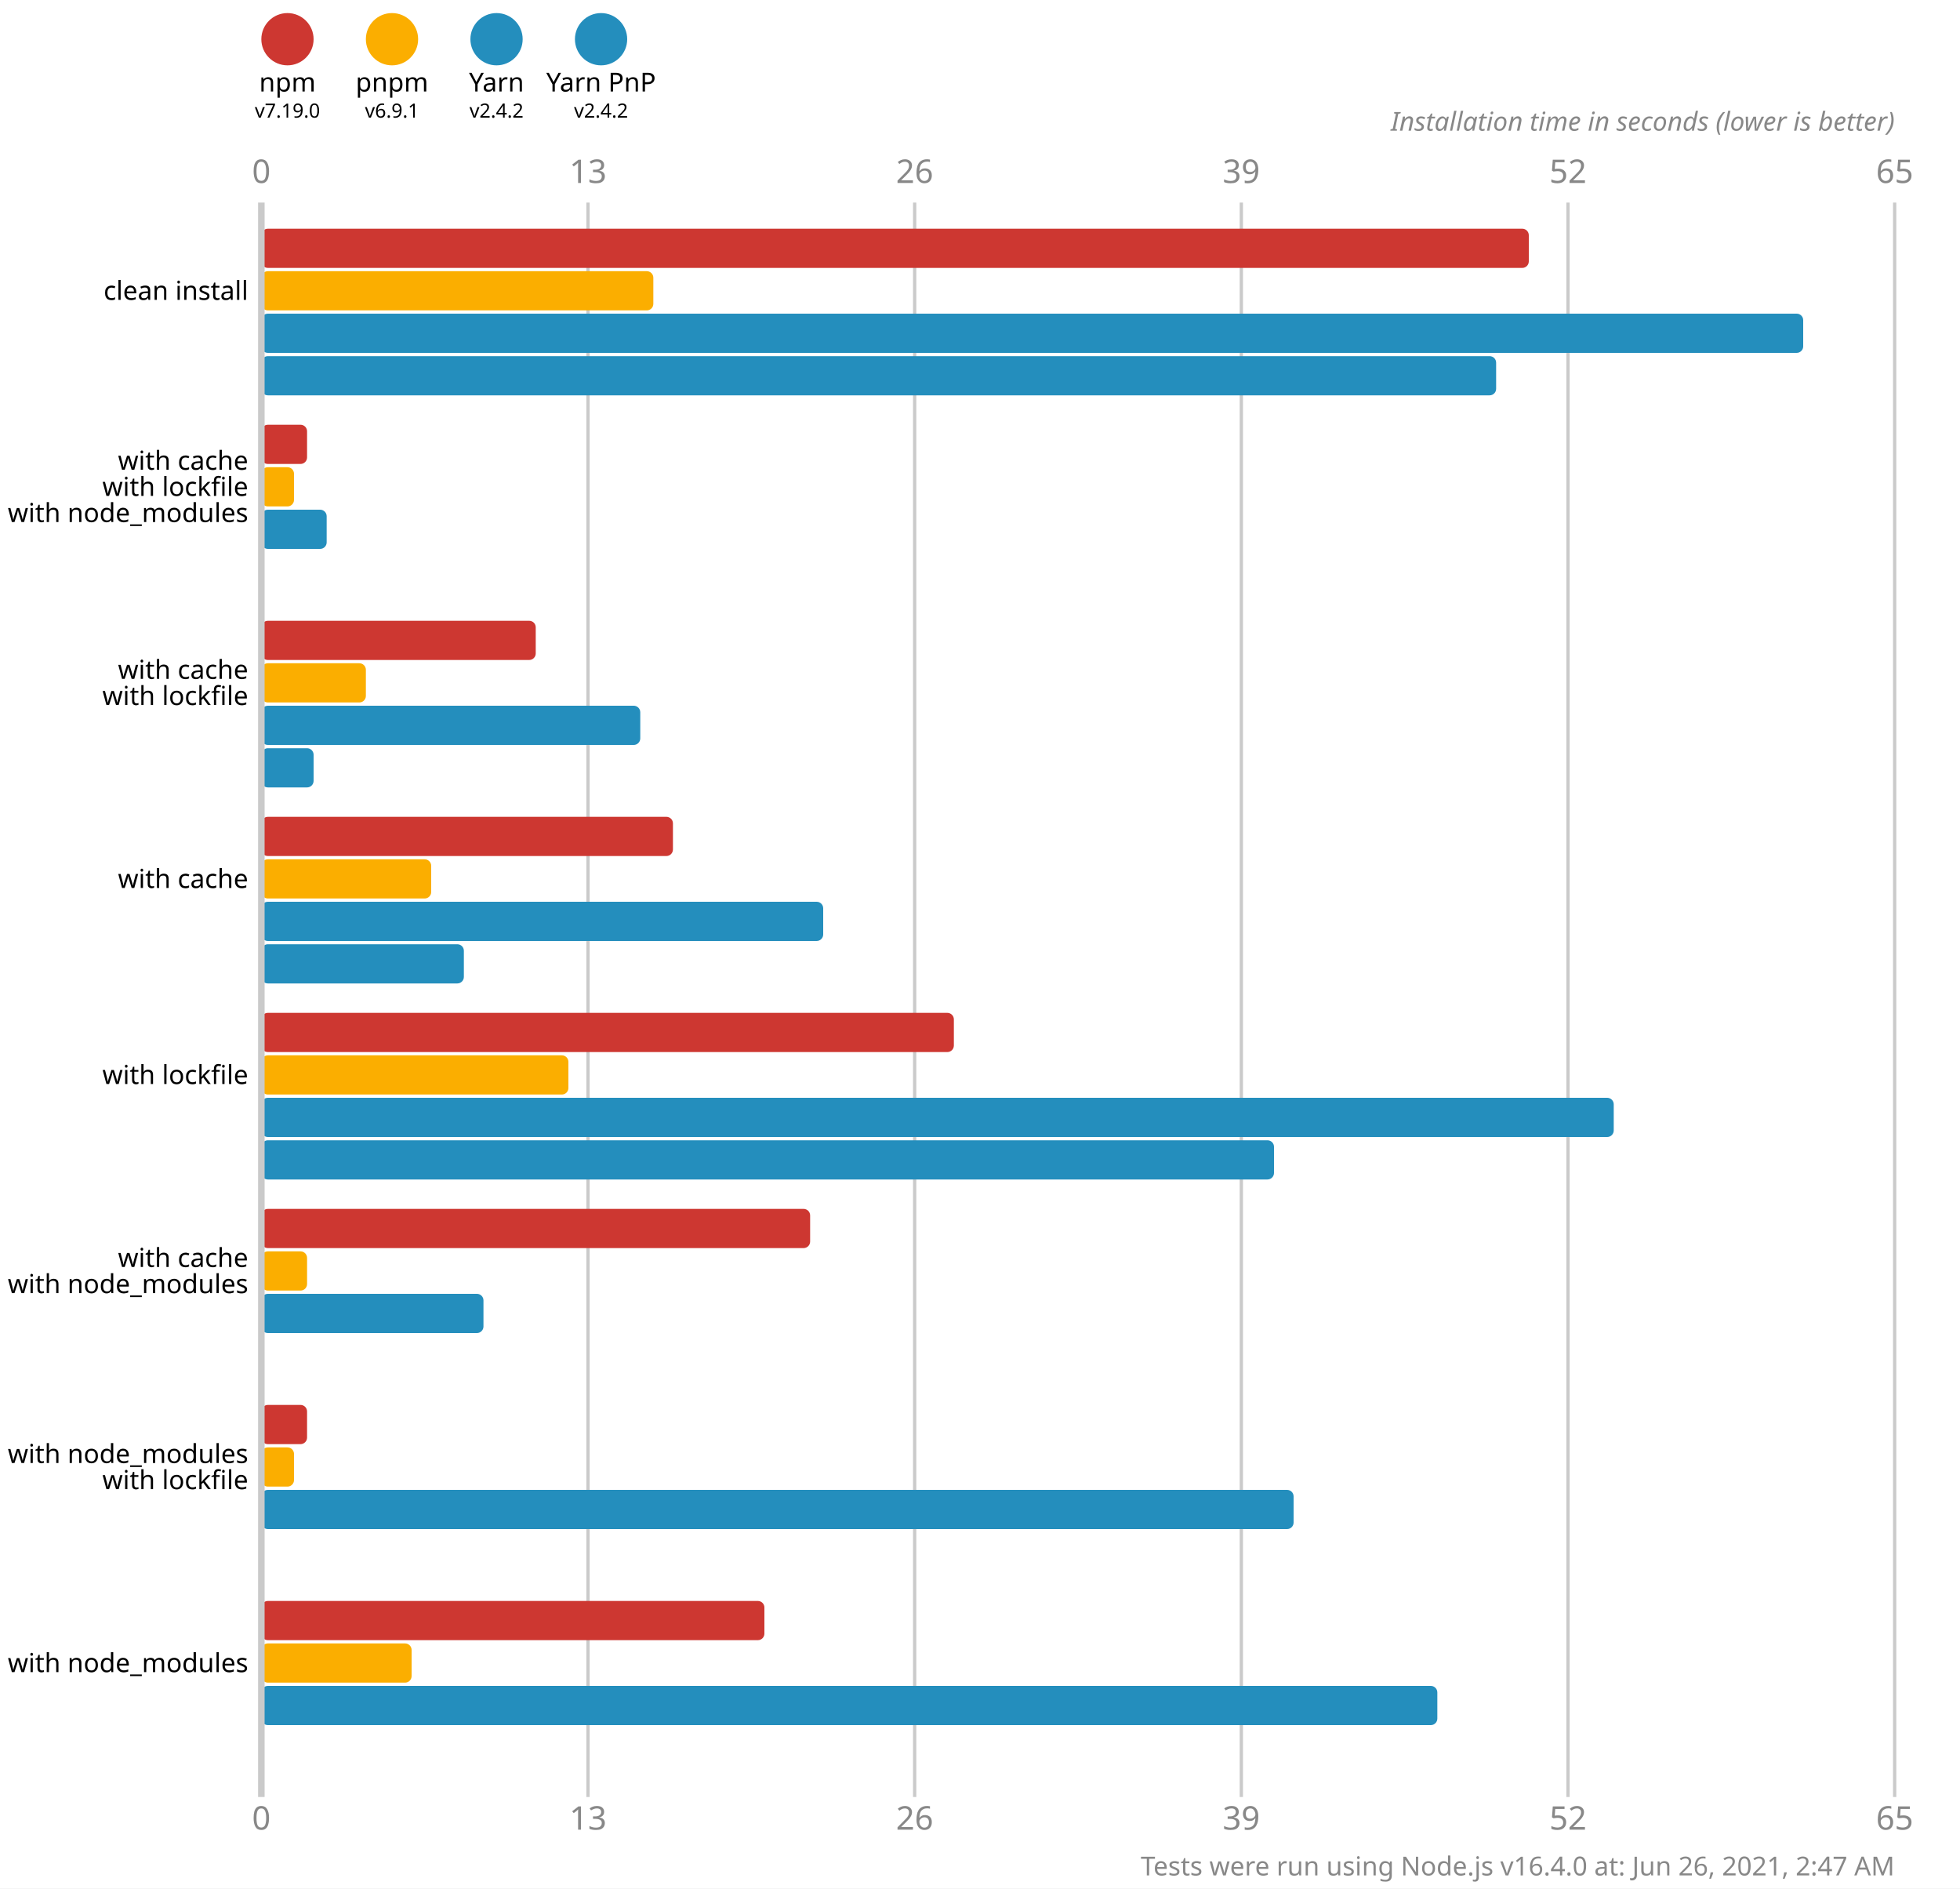
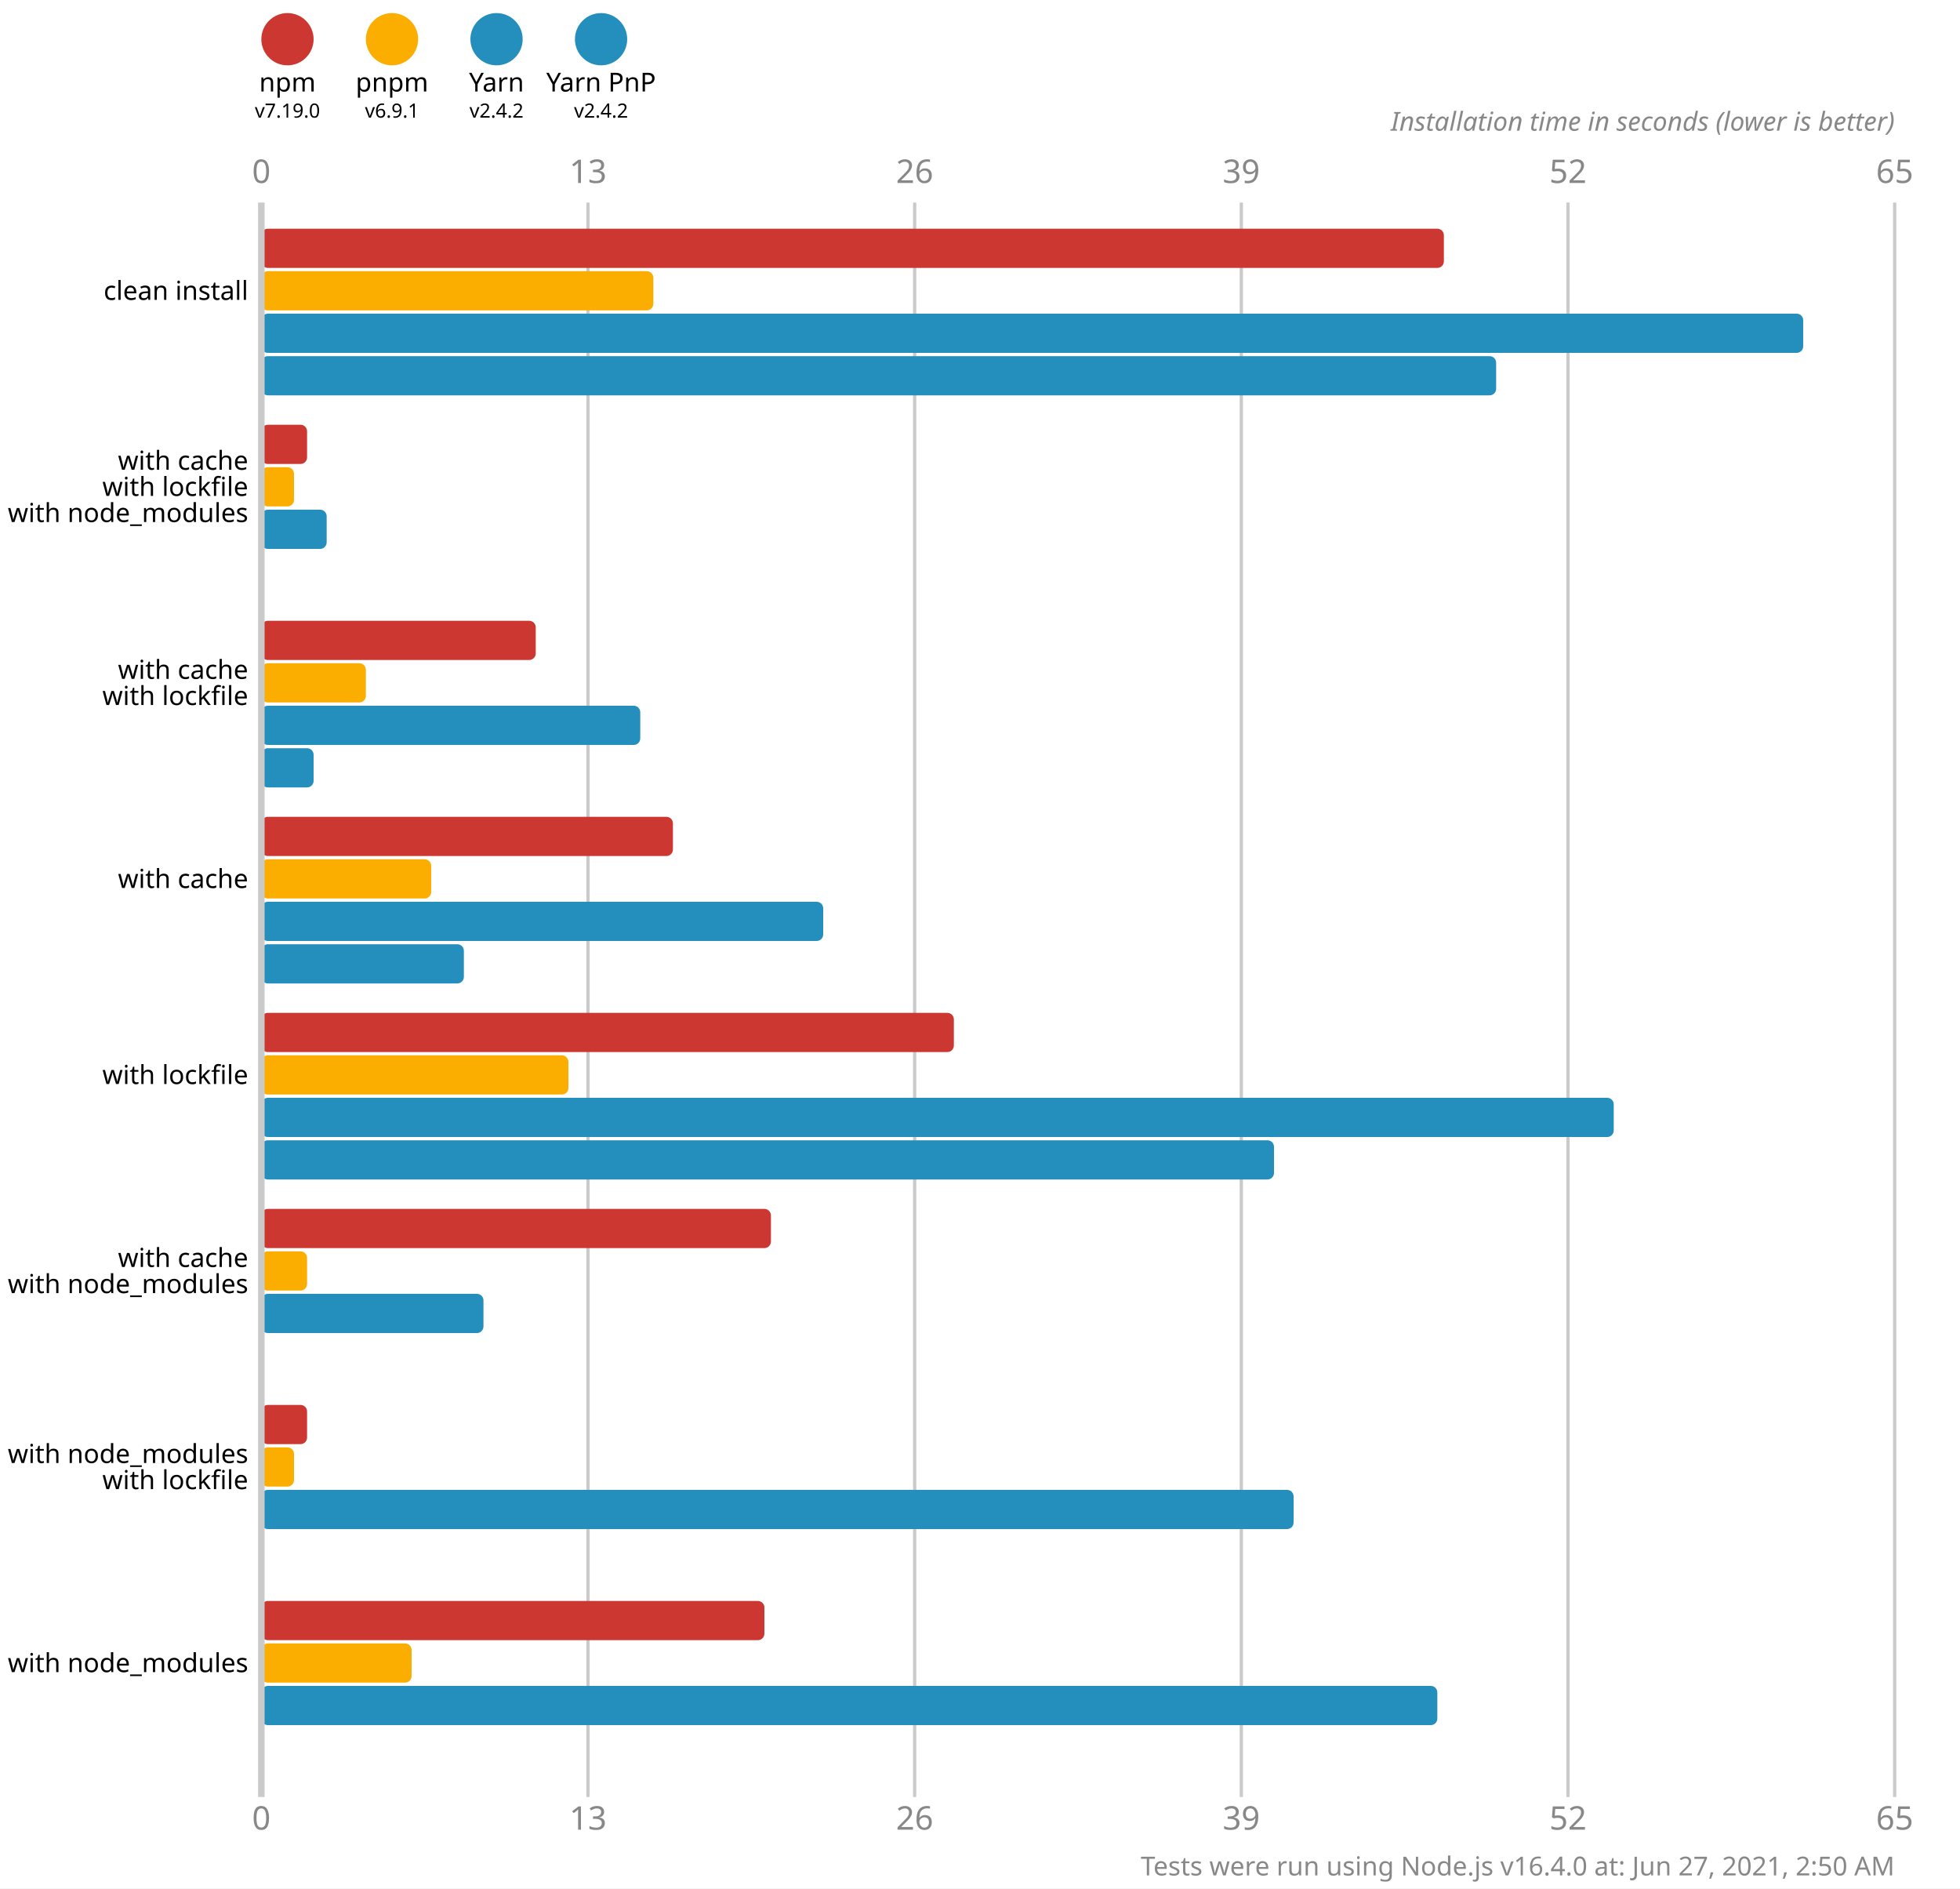
<svg xmlns="http://www.w3.org/2000/svg" version="1.1" viewBox="0 0 300 289">
  <style>
    .font { font-family: sans-serif; }
    .s3 { font-size: 3px; }
    .s4 { font-size: 4px; }
    .s5 { font-size: 5px; }
    .line { stroke: #cacaca; }
    .width { stroke-width: 0.5; }
    .text { fill: #888; }
  </style>
  <rect x="0" y="0" width="300" height="289" fill="#fff" />
  <circle cx="44" cy="6" r="4" fill="#cd3731" />
  <text x="44" y="14" class="font s4" text-anchor="middle">npm</text>
  <text x="44" y="18" class="font s3" text-anchor="middle">v7.19.0</text>
  <circle cx="60" cy="6" r="4" fill="#fbae00" />
  <text x="60" y="14" class="font s4" text-anchor="middle">pnpm</text>
  <text x="60" y="18" class="font s3" text-anchor="middle">v6.9.1</text>
  <circle cx="76" cy="6" r="4" fill="#248ebd" />
  <text x="76" y="14" class="font s4" text-anchor="middle">Yarn</text>
  <text x="76" y="18" class="font s3" text-anchor="middle">v2.4.2</text>
  <circle cx="92" cy="6" r="4" fill="#248ebd" />
  <text x="92" y="14" class="font s4" text-anchor="middle">Yarn PnP</text>
  <text x="92" y="18" class="font s3" text-anchor="middle">v2.4.2</text>
  <text x="40" y="28" class="font s5 text" text-anchor="middle">0</text>
  <text x="40" y="280" class="font s5 text" text-anchor="middle">0</text>
  <line x1="90" y1="31" x2="90" y2="275" class="line width" />
  <text x="90" y="28" class="font s5 text" text-anchor="middle">13</text>
  <text x="90" y="280" class="font s5 text" text-anchor="middle">13</text>
  <line x1="140" y1="31" x2="140" y2="275" class="line width" />
  <text x="140" y="28" class="font s5 text" text-anchor="middle">26</text>
  <text x="140" y="280" class="font s5 text" text-anchor="middle">26</text>
  <line x1="190" y1="31" x2="190" y2="275" class="line width" />
  <text x="190" y="28" class="font s5 text" text-anchor="middle">39</text>
  <text x="190" y="280" class="font s5 text" text-anchor="middle">39</text>
  <line x1="240" y1="31" x2="240" y2="275" class="line width" />
  <text x="240" y="28" class="font s5 text" text-anchor="middle">52</text>
  <text x="240" y="280" class="font s5 text" text-anchor="middle">52</text>
  <line x1="290" y1="31" x2="290" y2="275" class="line width" />
  <text x="290" y="28" class="font s5 text" text-anchor="middle">65</text>
  <text x="290" y="280" class="font s5 text" text-anchor="middle">65</text>
  <text x="290" y="20" class="font s4 text" font-style="italic" text-anchor="end">Installation time in seconds (lower is better)</text>
-   <rect x="40" y="35" width="194" height="6" fill="#cd3731" rx="1" ry="1" />
+   <rect x="40" y="35" width="181" height="6" fill="#cd3731" rx="1" ry="1" />
  <rect x="40" y="41.5" width="60" height="6" fill="#fbae00" rx="1" ry="1" />
  <rect x="40" y="48" width="236" height="6" fill="#248ebd" rx="1" ry="1" />
  <rect x="40" y="54.5" width="189" height="6" fill="#248ebd" rx="1" ry="1" />
  <rect x="40" y="65" width="7" height="6" fill="#cd3731" rx="1" ry="1" />
  <rect x="40" y="71.5" width="5" height="6" fill="#fbae00" rx="1" ry="1" />
  <rect x="40" y="78" width="10" height="6" fill="#248ebd" rx="1" ry="1" />
  <rect x="40" y="84.5" width="0" height="6" fill="#248ebd" rx="1" ry="1" />
  <rect x="40" y="95" width="42" height="6" fill="#cd3731" rx="1" ry="1" />
  <rect x="40" y="101.5" width="16" height="6" fill="#fbae00" rx="1" ry="1" />
  <rect x="40" y="108" width="58" height="6" fill="#248ebd" rx="1" ry="1" />
  <rect x="40" y="114.5" width="8" height="6" fill="#248ebd" rx="1" ry="1" />
  <rect x="40" y="125" width="63" height="6" fill="#cd3731" rx="1" ry="1" />
  <rect x="40" y="131.5" width="26" height="6" fill="#fbae00" rx="1" ry="1" />
  <rect x="40" y="138" width="86" height="6" fill="#248ebd" rx="1" ry="1" />
  <rect x="40" y="144.5" width="31" height="6" fill="#248ebd" rx="1" ry="1" />
  <rect x="40" y="155" width="106" height="6" fill="#cd3731" rx="1" ry="1" />
  <rect x="40" y="161.5" width="47" height="6" fill="#fbae00" rx="1" ry="1" />
  <rect x="40" y="168" width="207" height="6" fill="#248ebd" rx="1" ry="1" />
  <rect x="40" y="174.5" width="155" height="6" fill="#248ebd" rx="1" ry="1" />
-   <rect x="40" y="185" width="84" height="6" fill="#cd3731" rx="1" ry="1" />
+   <rect x="40" y="185" width="78" height="6" fill="#cd3731" rx="1" ry="1" />
  <rect x="40" y="191.5" width="7" height="6" fill="#fbae00" rx="1" ry="1" />
  <rect x="40" y="198" width="34" height="6" fill="#248ebd" rx="1" ry="1" />
  <rect x="40" y="204.5" width="0" height="6" fill="#248ebd" rx="1" ry="1" />
  <rect x="40" y="215" width="7" height="6" fill="#cd3731" rx="1" ry="1" />
  <rect x="40" y="221.5" width="5" height="6" fill="#fbae00" rx="1" ry="1" />
  <rect x="40" y="228" width="158" height="6" fill="#248ebd" rx="1" ry="1" />
  <rect x="40" y="234.5" width="0" height="6" fill="#248ebd" rx="1" ry="1" />
  <rect x="40" y="245" width="77" height="6" fill="#cd3731" rx="1" ry="1" />
  <rect x="40" y="251.5" width="23" height="6" fill="#fbae00" rx="1" ry="1" />
  <rect x="40" y="258" width="180" height="6" fill="#248ebd" rx="1" ry="1" />
  <rect x="40" y="264.5" width="0" height="6" fill="#248ebd" rx="1" ry="1" />
  <line x1="40" y1="31" x2="40" y2="275" class="line" />
  <text x="38" y="44.5" class="font s4" dominant-baseline="middle" text-anchor="end">clean install</text>
  <text x="38" y="70.5" class="font s4" dominant-baseline="middle" text-anchor="end">with cache</text>
  <text x="38" y="74.5" class="font s4" dominant-baseline="middle" text-anchor="end">with lockfile</text>
  <text x="38" y="78.5" class="font s4" dominant-baseline="middle" text-anchor="end">with node_modules</text>
  <text x="38" y="102.5" class="font s4" dominant-baseline="middle" text-anchor="end">with cache</text>
  <text x="38" y="106.5" class="font s4" dominant-baseline="middle" text-anchor="end">with lockfile</text>
  <text x="38" y="134.5" class="font s4" dominant-baseline="middle" text-anchor="end">with cache</text>
  <text x="38" y="164.5" class="font s4" dominant-baseline="middle" text-anchor="end">with lockfile</text>
  <text x="38" y="192.5" class="font s4" dominant-baseline="middle" text-anchor="end">with cache</text>
  <text x="38" y="196.5" class="font s4" dominant-baseline="middle" text-anchor="end">with node_modules</text>
  <text x="38" y="222.5" class="font s4" dominant-baseline="middle" text-anchor="end">with node_modules</text>
  <text x="38" y="226.5" class="font s4" dominant-baseline="middle" text-anchor="end">with lockfile</text>
  <text x="38" y="254.5" class="font s4" dominant-baseline="middle" text-anchor="end">with node_modules</text>
-   <text x="290" y="287" class="font s4 text" text-anchor="end">Tests were run using Node.js v16.4.0 at: Jun 26, 2021, 2:47 AM</text>
+   <text x="290" y="287" class="font s4 text" text-anchor="end">Tests were run using Node.js v16.4.0 at: Jun 27, 2021, 2:50 AM</text>
</svg>
